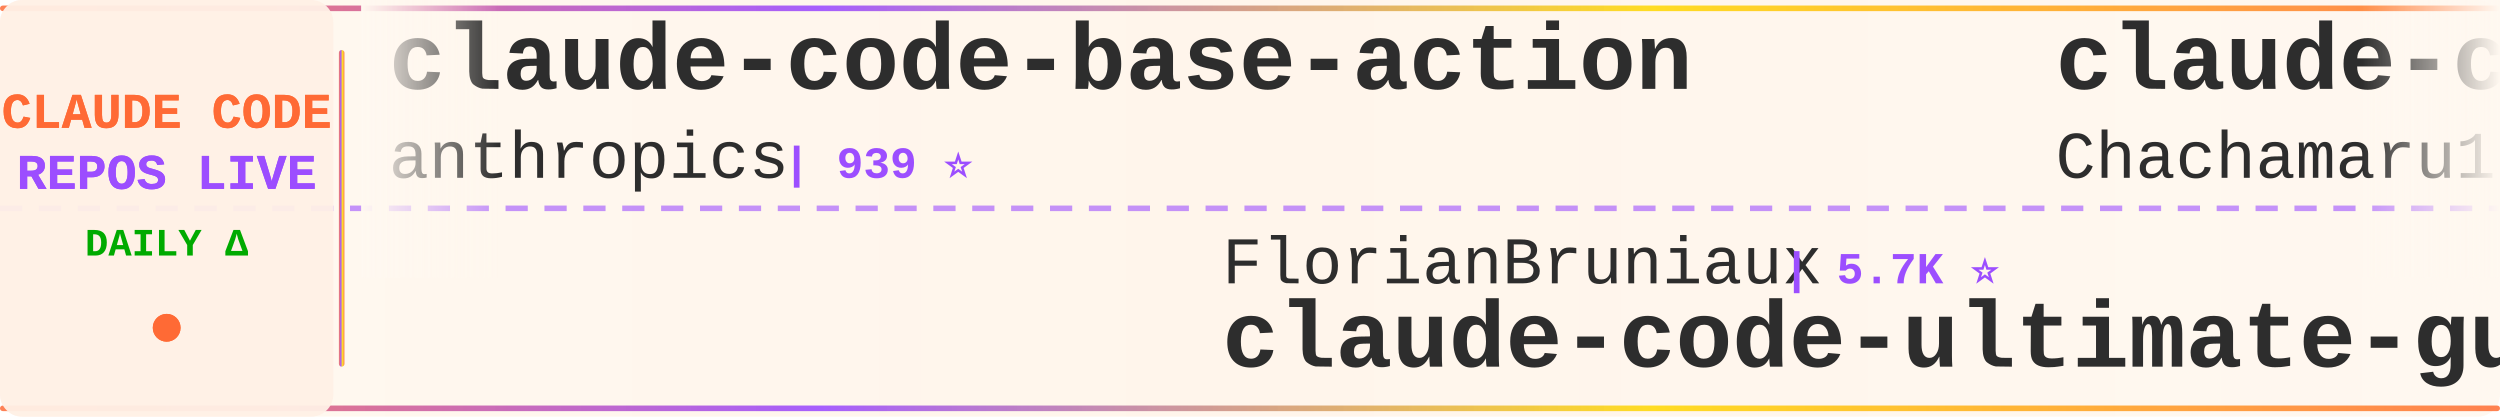
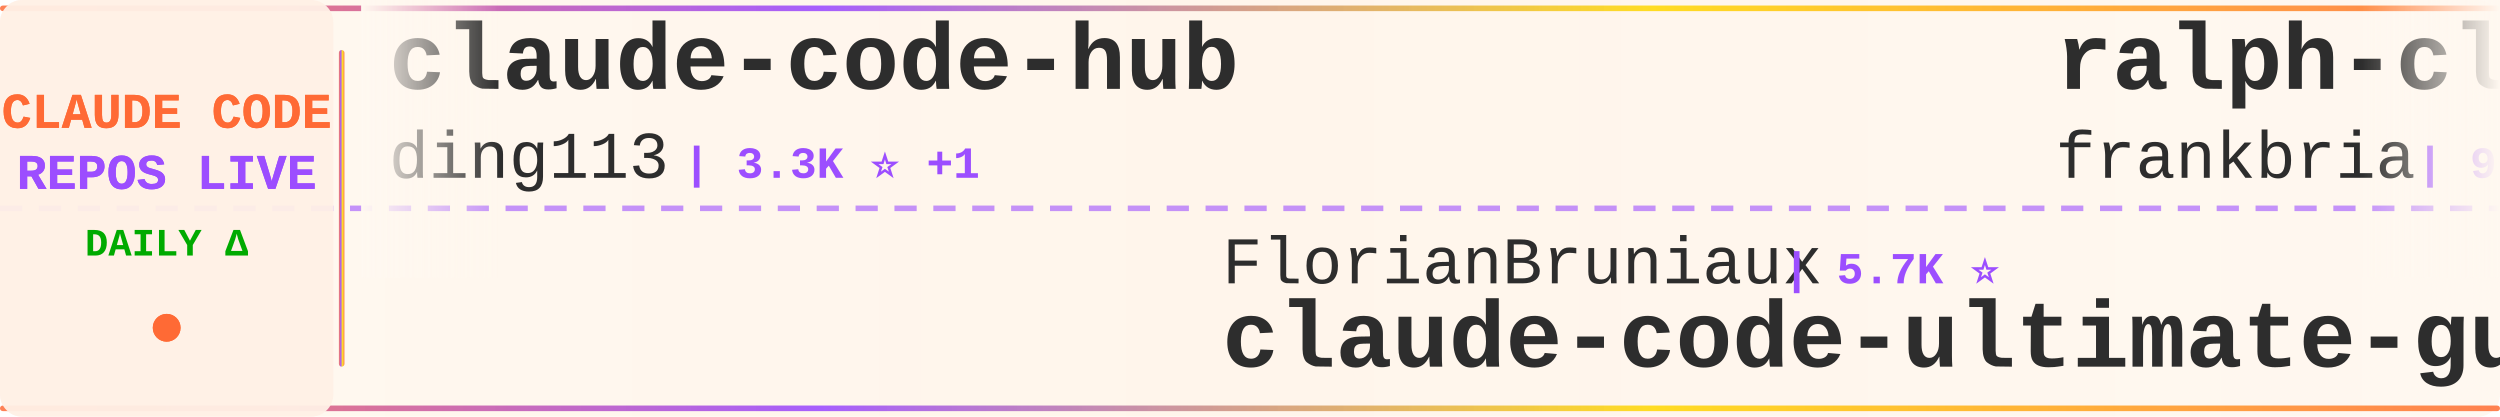
<svg xmlns="http://www.w3.org/2000/svg" width="900" height="150">
  <defs>
    <linearGradient id="tickerBg" x1="0%" y1="0%" x2="100%" y2="0%">
      <stop offset="0%" style="stop-color:#fff8f0;stop-opacity:0.98" />
      <stop offset="50%" style="stop-color:#fff5eb;stop-opacity:1" />
      <stop offset="100%" style="stop-color:#fff8f0;stop-opacity:0.98" />
    </linearGradient>
    <linearGradient id="borderGrad" x1="0%" y1="0%" x2="100%" y2="0%">
      <stop offset="0%" style="stop-color:#FF6B35;stop-opacity:0.85">
        <animate attributeName="stop-opacity" values="0.85;1;0.85" dur="2s" repeatCount="indefinite" />
      </stop>
      <stop offset="33%" style="stop-color:#9C4EFF;stop-opacity:0.9">
        <animate attributeName="stop-opacity" values="0.9;1;0.9" dur="2.2s" repeatCount="indefinite" />
      </stop>
      <stop offset="66%" style="stop-color:#FFD700;stop-opacity:0.85">
        <animate attributeName="stop-opacity" values="0.85;1;0.85" dur="1.8s" repeatCount="indefinite" />
      </stop>
      <stop offset="100%" style="stop-color:#FF6B35;stop-opacity:0.85">
        <animate attributeName="stop-opacity" values="0.85;1;0.85" dur="2s" repeatCount="indefinite" />
      </stop>
    </linearGradient>
    <filter id="textGlow">
      <feGaussianBlur stdDeviation="0.15" result="coloredBlur" />
      <feMerge>
        <feMergeNode in="coloredBlur" />
        <feMergeNode in="SourceGraphic" />
      </feMerge>
    </filter>
    <filter id="metricGlow">
      <feGaussianBlur stdDeviation="0.2" result="coloredBlur" />
      <feMerge>
        <feMergeNode in="coloredBlur" />
        <feMergeNode in="SourceGraphic" />
      </feMerge>
    </filter>
    <linearGradient id="leftFade" x1="0%" y1="0%" x2="100%" y2="0%">
      <stop offset="0%" style="stop-color:#fff8f0;stop-opacity:1" />
      <stop offset="100%" style="stop-color:#fff8f0;stop-opacity:0" />
    </linearGradient>
    <linearGradient id="rightFade" x1="0%" y1="0%" x2="100%" y2="0%">
      <stop offset="0%" style="stop-color:#fff8f0;stop-opacity:0" />
      <stop offset="100%" style="stop-color:#fff8f0;stop-opacity:1" />
    </linearGradient>
  </defs>
  <rect width="900" height="150" fill="url(#tickerBg)" rx="8" />
  <rect x="0" y="2" width="900" height="2" fill="url(#borderGrad)" rx="1" />
  <rect x="0" y="146" width="900" height="2" fill="url(#borderGrad)" rx="1" />
  <line x1="0" y1="75" x2="900" y2="75" stroke="#9C4EFF" stroke-width="2" stroke-dasharray="8 6" opacity="0.6" />
  <rect x="0" y="0" width="120" height="150" fill="#fff0e6" opacity="0.95" rx="8" />
  <text x="60" y="46" font-family="'Courier New', monospace" font-size="18" font-weight="bold" fill="#FF6B35" text-anchor="middle" filter="url(#textGlow)">
    CLAUDE CODE
  </text>
  <text x="60" y="68" font-family="'Courier New', monospace" font-size="18" font-weight="bold" fill="#9C4EFF" text-anchor="middle" filter="url(#textGlow)">
    REPOS LIVE
  </text>
  <text x="60" y="92" font-family="'Courier New', monospace" font-size="14" font-weight="bold" fill="#00aa00" text-anchor="middle">
    DAILY Δ
  </text>
  <circle cx="60" cy="118" r="5" fill="#FF6B35" filter="url(#metricGlow)">
    <animate attributeName="r" values="4;6;4" dur="1.5s" repeatCount="indefinite" />
    <animate attributeName="opacity" values="0.6;1;0.6" dur="1.5s" repeatCount="indefinite" />
  </circle>
  <rect x="122" y="18" width="2" height="114" fill="url(#borderGrad)" rx="1" />
  <clipPath id="tickerClip">
    <rect x="130" y="0" width="770" height="150" />
  </clipPath>
  <g clip-path="url(#tickerClip)">
    <g id="tickerItems">
      <animateTransform attributeName="transform" attributeType="XML" type="translate" from="0 0" to="-3000 0" dur="54s" repeatCount="indefinite" />
      <g transform="translate(0, 0)">
-         <text x="140" y="32" font-family="'Courier New', monospace" font-size="34" font-weight="bold" fill="#2d2d2d">claude-code-base-action</text>
-         <text x="140" y="64" font-family="'Courier New', monospace" font-size="24" font-weight="normal" fill="#2d2d2d" opacity="1.0">anthropics</text>
-         <text x="282" y="64" font-family="'Courier New', monospace" font-size="16" font-weight="bold" fill="#9C4EFF"> | 939 ⭐</text>
+         <text x="140" y="32" font-family="'Courier New', monospace" font-size="34" font-weight="bold" fill="#2d2d2d">claude-code-hub</text>
+         <text x="140" y="64" font-family="'Courier New', monospace" font-size="24" font-weight="normal" fill="#2d2d2d" opacity="1.0">ding113</text>
+         <text x="246" y="64" font-family="'Courier New', monospace" font-size="16" font-weight="bold" fill="#9C4EFF"> | 3.3K ⭐ +1</text>
      </g>
      <g transform="translate(300, 0)">
        <text x="140" y="102" font-family="'Courier New', monospace" font-size="24" font-weight="normal" fill="#2d2d2d" opacity="1.0">FlorianBruniaux</text>
        <text x="342" y="102" font-family="'Courier New', monospace" font-size="16" font-weight="bold" fill="#9C4EFF"> | 5.7K ⭐</text>
        <text x="140" y="132" font-family="'Courier New', monospace" font-size="34" font-weight="bold" fill="#2d2d2d">claude-code-ultimate-gui...</text>
      </g>
      <g transform="translate(600, 0)">
+         <text x="140" y="32" font-family="'Courier New', monospace" font-size="34" font-weight="bold" fill="#2d2d2d">ralph-claude-code</text>
+         <text x="140" y="64" font-family="'Courier New', monospace" font-size="24" font-weight="normal" fill="#2d2d2d" opacity="1.0">frankbria</text>
+         <text x="270" y="64" font-family="'Courier New', monospace" font-size="16" font-weight="bold" fill="#9C4EFF"> | 9.6K ⭐ +1</text>
+       </g>
+       <g transform="translate(900, 0)">
+         <text x="140" y="102" font-family="'Courier New', monospace" font-size="24" font-weight="normal" fill="#2d2d2d" opacity="1.0">centminmod</text>
+         <text x="282" y="102" font-family="'Courier New', monospace" font-size="16" font-weight="bold" fill="#9C4EFF"> | 2.6K ⭐ +1</text>
+         <text x="140" y="132" font-family="'Courier New', monospace" font-size="34" font-weight="bold" fill="#2d2d2d">my-claude-code-setup</text>
+       </g>
+       <g transform="translate(1200, 0)">
+         <text x="140" y="32" font-family="'Courier New', monospace" font-size="34" font-weight="bold" fill="#2d2d2d">claude-code-guide</text>
+         <text x="140" y="64" font-family="'Courier New', monospace" font-size="24" font-weight="normal" fill="#2d2d2d" opacity="1.0">zebbern</text>
+         <text x="246" y="64" font-family="'Courier New', monospace" font-size="16" font-weight="bold" fill="#9C4EFF"> | 4.5K ⭐ +3</text>
+       </g>
+       <g transform="translate(1500, 0)">
+         <text x="140" y="102" font-family="'Courier New', monospace" font-size="24" font-weight="normal" fill="#2d2d2d" opacity="1.0">ykdojo</text>
+         <text x="234" y="102" font-family="'Courier New', monospace" font-size="16" font-weight="bold" fill="#9C4EFF"> | 9.6K ⭐ +1</text>
+         <text x="140" y="132" font-family="'Courier New', monospace" font-size="34" font-weight="bold" fill="#2d2d2d">claude-code-tips</text>
+       </g>
+       <g transform="translate(1800, 0)">
        <text x="140" y="32" font-family="'Courier New', monospace" font-size="34" font-weight="bold" fill="#2d2d2d">claude-code-harness</text>
        <text x="140" y="64" font-family="'Courier New', monospace" font-size="24" font-weight="normal" fill="#2d2d2d" opacity="1.0">Chachamaru127</text>
        <text x="318" y="64" font-family="'Courier New', monospace" font-size="16" font-weight="bold" fill="#9C4EFF"> | 3.0K ⭐</text>
      </g>
-       <g transform="translate(900, 0)">
-         <text x="140" y="102" font-family="'Courier New', monospace" font-size="24" font-weight="normal" fill="#2d2d2d" opacity="1.0">RichardAtCT</text>
-         <text x="294" y="102" font-family="'Courier New', monospace" font-size="16" font-weight="bold" fill="#9C4EFF"> | 2.8K ⭐</text>
-         <text x="140" y="132" font-family="'Courier New', monospace" font-size="34" font-weight="bold" fill="#2d2d2d">claude-code-telegram</text>
-       </g>
-       <g transform="translate(1200, 0)">
-         <text x="140" y="32" font-family="'Courier New', monospace" font-size="34" font-weight="bold" fill="#2d2d2d">claude-code-from-scratch</text>
-         <text x="140" y="64" font-family="'Courier New', monospace" font-size="24" font-weight="normal" fill="#2d2d2d" opacity="1.0">Windy3f3f3f3f</text>
-         <text x="318" y="64" font-family="'Courier New', monospace" font-size="16" font-weight="bold" fill="#9C4EFF"> | 2.5K ⭐ +1</text>
-       </g>
-       <g transform="translate(1500, 0)">
-         <text x="140" y="102" font-family="'Courier New', monospace" font-size="24" font-weight="normal" fill="#2d2d2d" opacity="1.0">jeremylongshore</text>
-         <text x="342" y="102" font-family="'Courier New', monospace" font-size="16" font-weight="bold" fill="#9C4EFF"> | 2.6K ⭐ -1</text>
-         <text x="140" y="132" font-family="'Courier New', monospace" font-size="34" font-weight="bold" fill="#2d2d2d">claude-code-plugins-plus...</text>
-       </g>
-       <g transform="translate(1800, 0)">
-         <text x="140" y="32" font-family="'Courier New', monospace" font-size="34" font-weight="bold" fill="#2d2d2d">claude-code-spec-workflo...</text>
-         <text x="140" y="64" font-family="'Courier New', monospace" font-size="24" font-weight="normal" fill="#2d2d2d" opacity="1.0">Pimzino</text>
-         <text x="246" y="64" font-family="'Courier New', monospace" font-size="16" font-weight="bold" fill="#9C4EFF"> | 3.8K ⭐ +2</text>
-       </g>
      <g transform="translate(2100, 0)">
-         <text x="140" y="102" font-family="'Courier New', monospace" font-size="24" font-weight="normal" fill="#2d2d2d" opacity="1.0">centminmod</text>
-         <text x="282" y="102" font-family="'Courier New', monospace" font-size="16" font-weight="bold" fill="#9C4EFF"> | 2.6K ⭐ +1</text>
-         <text x="140" y="132" font-family="'Courier New', monospace" font-size="34" font-weight="bold" fill="#2d2d2d">my-claude-code-setup</text>
+         <text x="140" y="102" font-family="'Courier New', monospace" font-size="24" font-weight="normal" fill="#2d2d2d" opacity="1.0">shareAI-lab</text>
+         <text x="294" y="102" font-family="'Courier New', monospace" font-size="16" font-weight="bold" fill="#9C4EFF"> | 73.7K ⭐ +15</text>
+         <text x="140" y="132" font-family="'Courier New', monospace" font-size="34" font-weight="bold" fill="#2d2d2d">learn-claude-code</text>
      </g>
      <g transform="translate(2400, 0)">
-         <text x="140" y="32" font-family="'Courier New', monospace" font-size="34" font-weight="bold" fill="#2d2d2d">everything-claude-code-z...</text>
-         <text x="140" y="64" font-family="'Courier New', monospace" font-size="24" font-weight="normal" fill="#2d2d2d" opacity="1.0">xu-xiang</text>
-         <text x="258" y="64" font-family="'Courier New', monospace" font-size="16" font-weight="bold" fill="#9C4EFF"> | 1.8K ⭐ +1</text>
+         <text x="140" y="32" font-family="'Courier New', monospace" font-size="34" font-weight="bold" fill="#2d2d2d">Claude-Code-Source-Study</text>
+         <text x="140" y="64" font-family="'Courier New', monospace" font-size="24" font-weight="normal" fill="#2d2d2d" opacity="1.0">luyao618</text>
+         <text x="258" y="64" font-family="'Courier New', monospace" font-size="16" font-weight="bold" fill="#9C4EFF"> | 1.7K ⭐</text>
      </g>
      <g transform="translate(2700, 0)">
-         <text x="140" y="102" font-family="'Courier New', monospace" font-size="24" font-weight="normal" fill="#2d2d2d" opacity="1.0">frankbria</text>
-         <text x="270" y="102" font-family="'Courier New', monospace" font-size="16" font-weight="bold" fill="#9C4EFF"> | 9.6K ⭐</text>
-         <text x="140" y="132" font-family="'Courier New', monospace" font-size="34" font-weight="bold" fill="#2d2d2d">ralph-claude-code</text>
+         <text x="140" y="102" font-family="'Courier New', monospace" font-size="24" font-weight="normal" fill="#2d2d2d" opacity="1.0">asgeirtj</text>
+         <text x="258" y="102" font-family="'Courier New', monospace" font-size="16" font-weight="bold" fill="#9C4EFF"> | 62.6K ⭐ +8</text>
+         <text x="140" y="132" font-family="'Courier New', monospace" font-size="34" font-weight="bold" fill="#2d2d2d">system_prompts_leaks</text>
      </g>
      <g transform="translate(3000, 0)">
-         <text x="140" y="32" font-family="'Courier New', monospace" font-size="34" font-weight="bold" fill="#2d2d2d">claude-code-base-action</text>
-         <text x="140" y="64" font-family="'Courier New', monospace" font-size="24" font-weight="normal" fill="#2d2d2d" opacity="1.0">anthropics</text>
-         <text x="282" y="64" font-family="'Courier New', monospace" font-size="16" font-weight="bold" fill="#9C4EFF"> | 939 ⭐</text>
+         <text x="140" y="32" font-family="'Courier New', monospace" font-size="34" font-weight="bold" fill="#2d2d2d">claude-code-hub</text>
+         <text x="140" y="64" font-family="'Courier New', monospace" font-size="24" font-weight="normal" fill="#2d2d2d" opacity="1.0">ding113</text>
+         <text x="246" y="64" font-family="'Courier New', monospace" font-size="16" font-weight="bold" fill="#9C4EFF"> | 3.3K ⭐ +1</text>
      </g>
      <g transform="translate(3300, 0)">
        <text x="140" y="102" font-family="'Courier New', monospace" font-size="24" font-weight="normal" fill="#2d2d2d" opacity="1.0">FlorianBruniaux</text>
        <text x="342" y="102" font-family="'Courier New', monospace" font-size="16" font-weight="bold" fill="#9C4EFF"> | 5.7K ⭐</text>
        <text x="140" y="132" font-family="'Courier New', monospace" font-size="34" font-weight="bold" fill="#2d2d2d">claude-code-ultimate-gui...</text>
      </g>
      <g transform="translate(3600, 0)">
-         <text x="140" y="32" font-family="'Courier New', monospace" font-size="34" font-weight="bold" fill="#2d2d2d">claude-code-harness</text>
-         <text x="140" y="64" font-family="'Courier New', monospace" font-size="24" font-weight="normal" fill="#2d2d2d" opacity="1.0">Chachamaru127</text>
-         <text x="318" y="64" font-family="'Courier New', monospace" font-size="16" font-weight="bold" fill="#9C4EFF"> | 3.0K ⭐</text>
+         <text x="140" y="32" font-family="'Courier New', monospace" font-size="34" font-weight="bold" fill="#2d2d2d">ralph-claude-code</text>
+         <text x="140" y="64" font-family="'Courier New', monospace" font-size="24" font-weight="normal" fill="#2d2d2d" opacity="1.0">frankbria</text>
+         <text x="270" y="64" font-family="'Courier New', monospace" font-size="16" font-weight="bold" fill="#9C4EFF"> | 9.6K ⭐ +1</text>
      </g>
      <g transform="translate(3900, 0)">
-         <text x="140" y="102" font-family="'Courier New', monospace" font-size="24" font-weight="normal" fill="#2d2d2d" opacity="1.0">RichardAtCT</text>
-         <text x="294" y="102" font-family="'Courier New', monospace" font-size="16" font-weight="bold" fill="#9C4EFF"> | 2.8K ⭐</text>
-         <text x="140" y="132" font-family="'Courier New', monospace" font-size="34" font-weight="bold" fill="#2d2d2d">claude-code-telegram</text>
+         <text x="140" y="102" font-family="'Courier New', monospace" font-size="24" font-weight="normal" fill="#2d2d2d" opacity="1.0">centminmod</text>
+         <text x="282" y="102" font-family="'Courier New', monospace" font-size="16" font-weight="bold" fill="#9C4EFF"> | 2.6K ⭐ +1</text>
+         <text x="140" y="132" font-family="'Courier New', monospace" font-size="34" font-weight="bold" fill="#2d2d2d">my-claude-code-setup</text>
      </g>
    </g>
  </g>
  <rect x="130" y="0" width="50" height="100" fill="url(#leftFade)" />
  <rect x="850" y="0" width="50" height="100" fill="url(#rightFade)" />
</svg>
